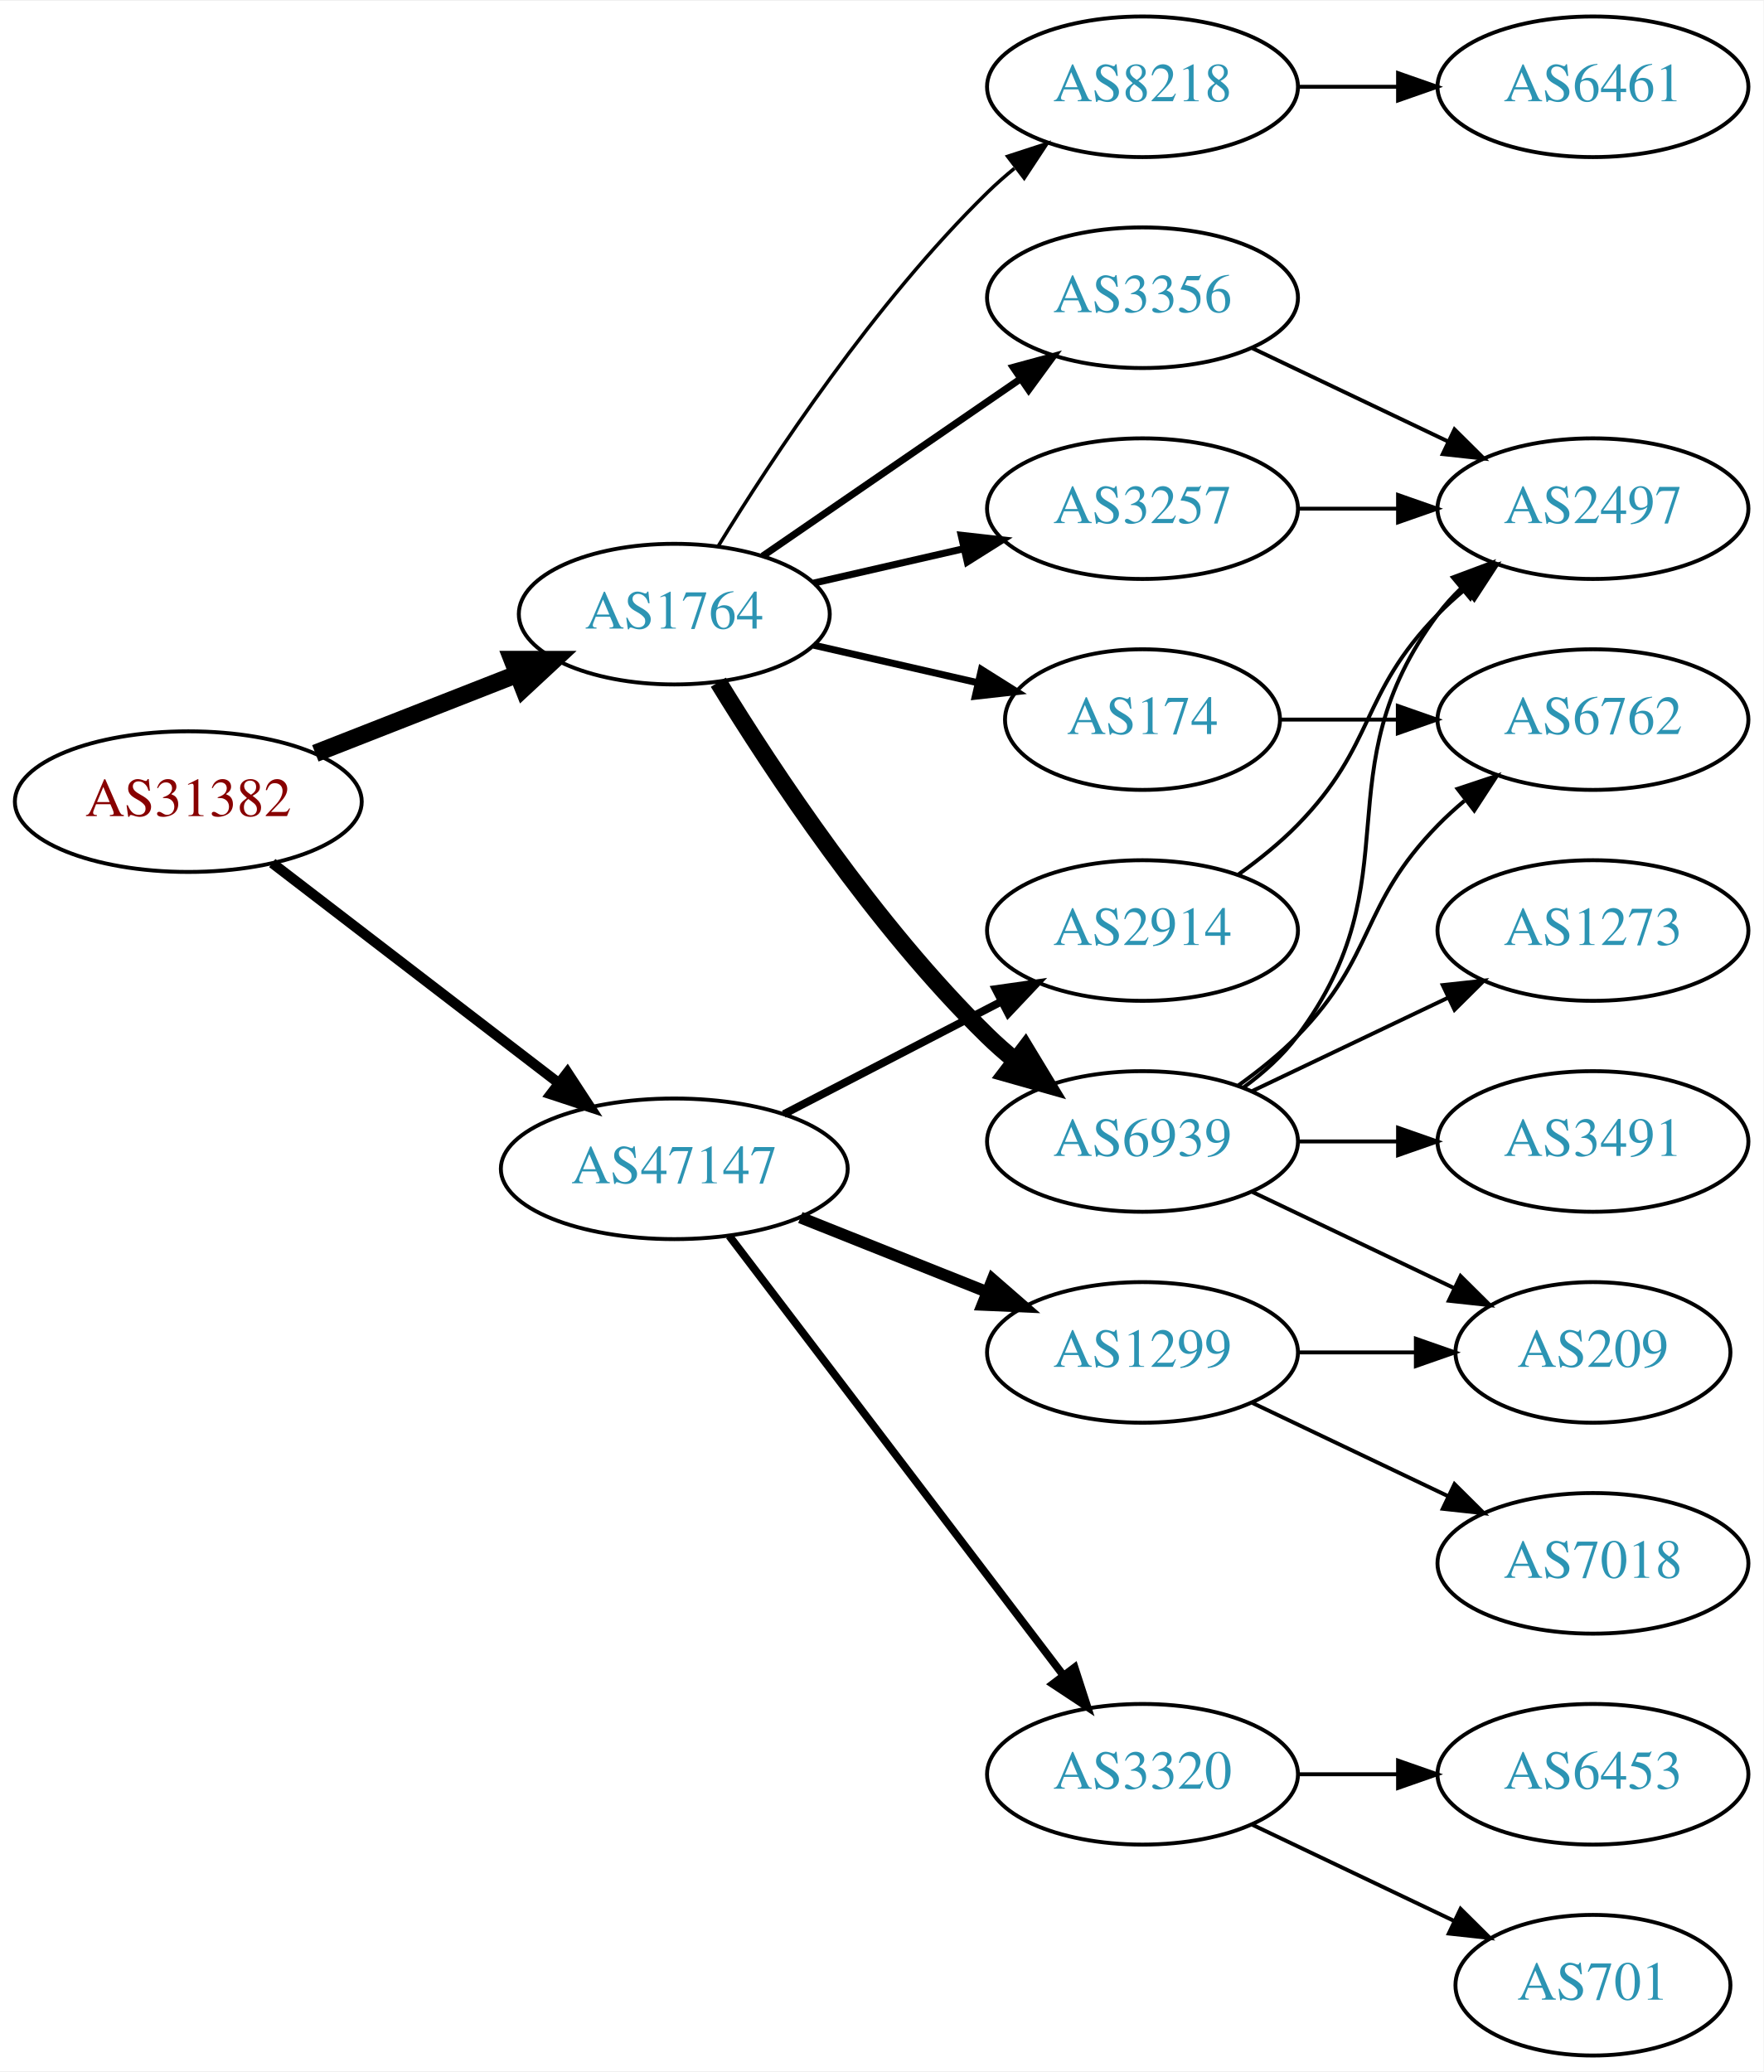
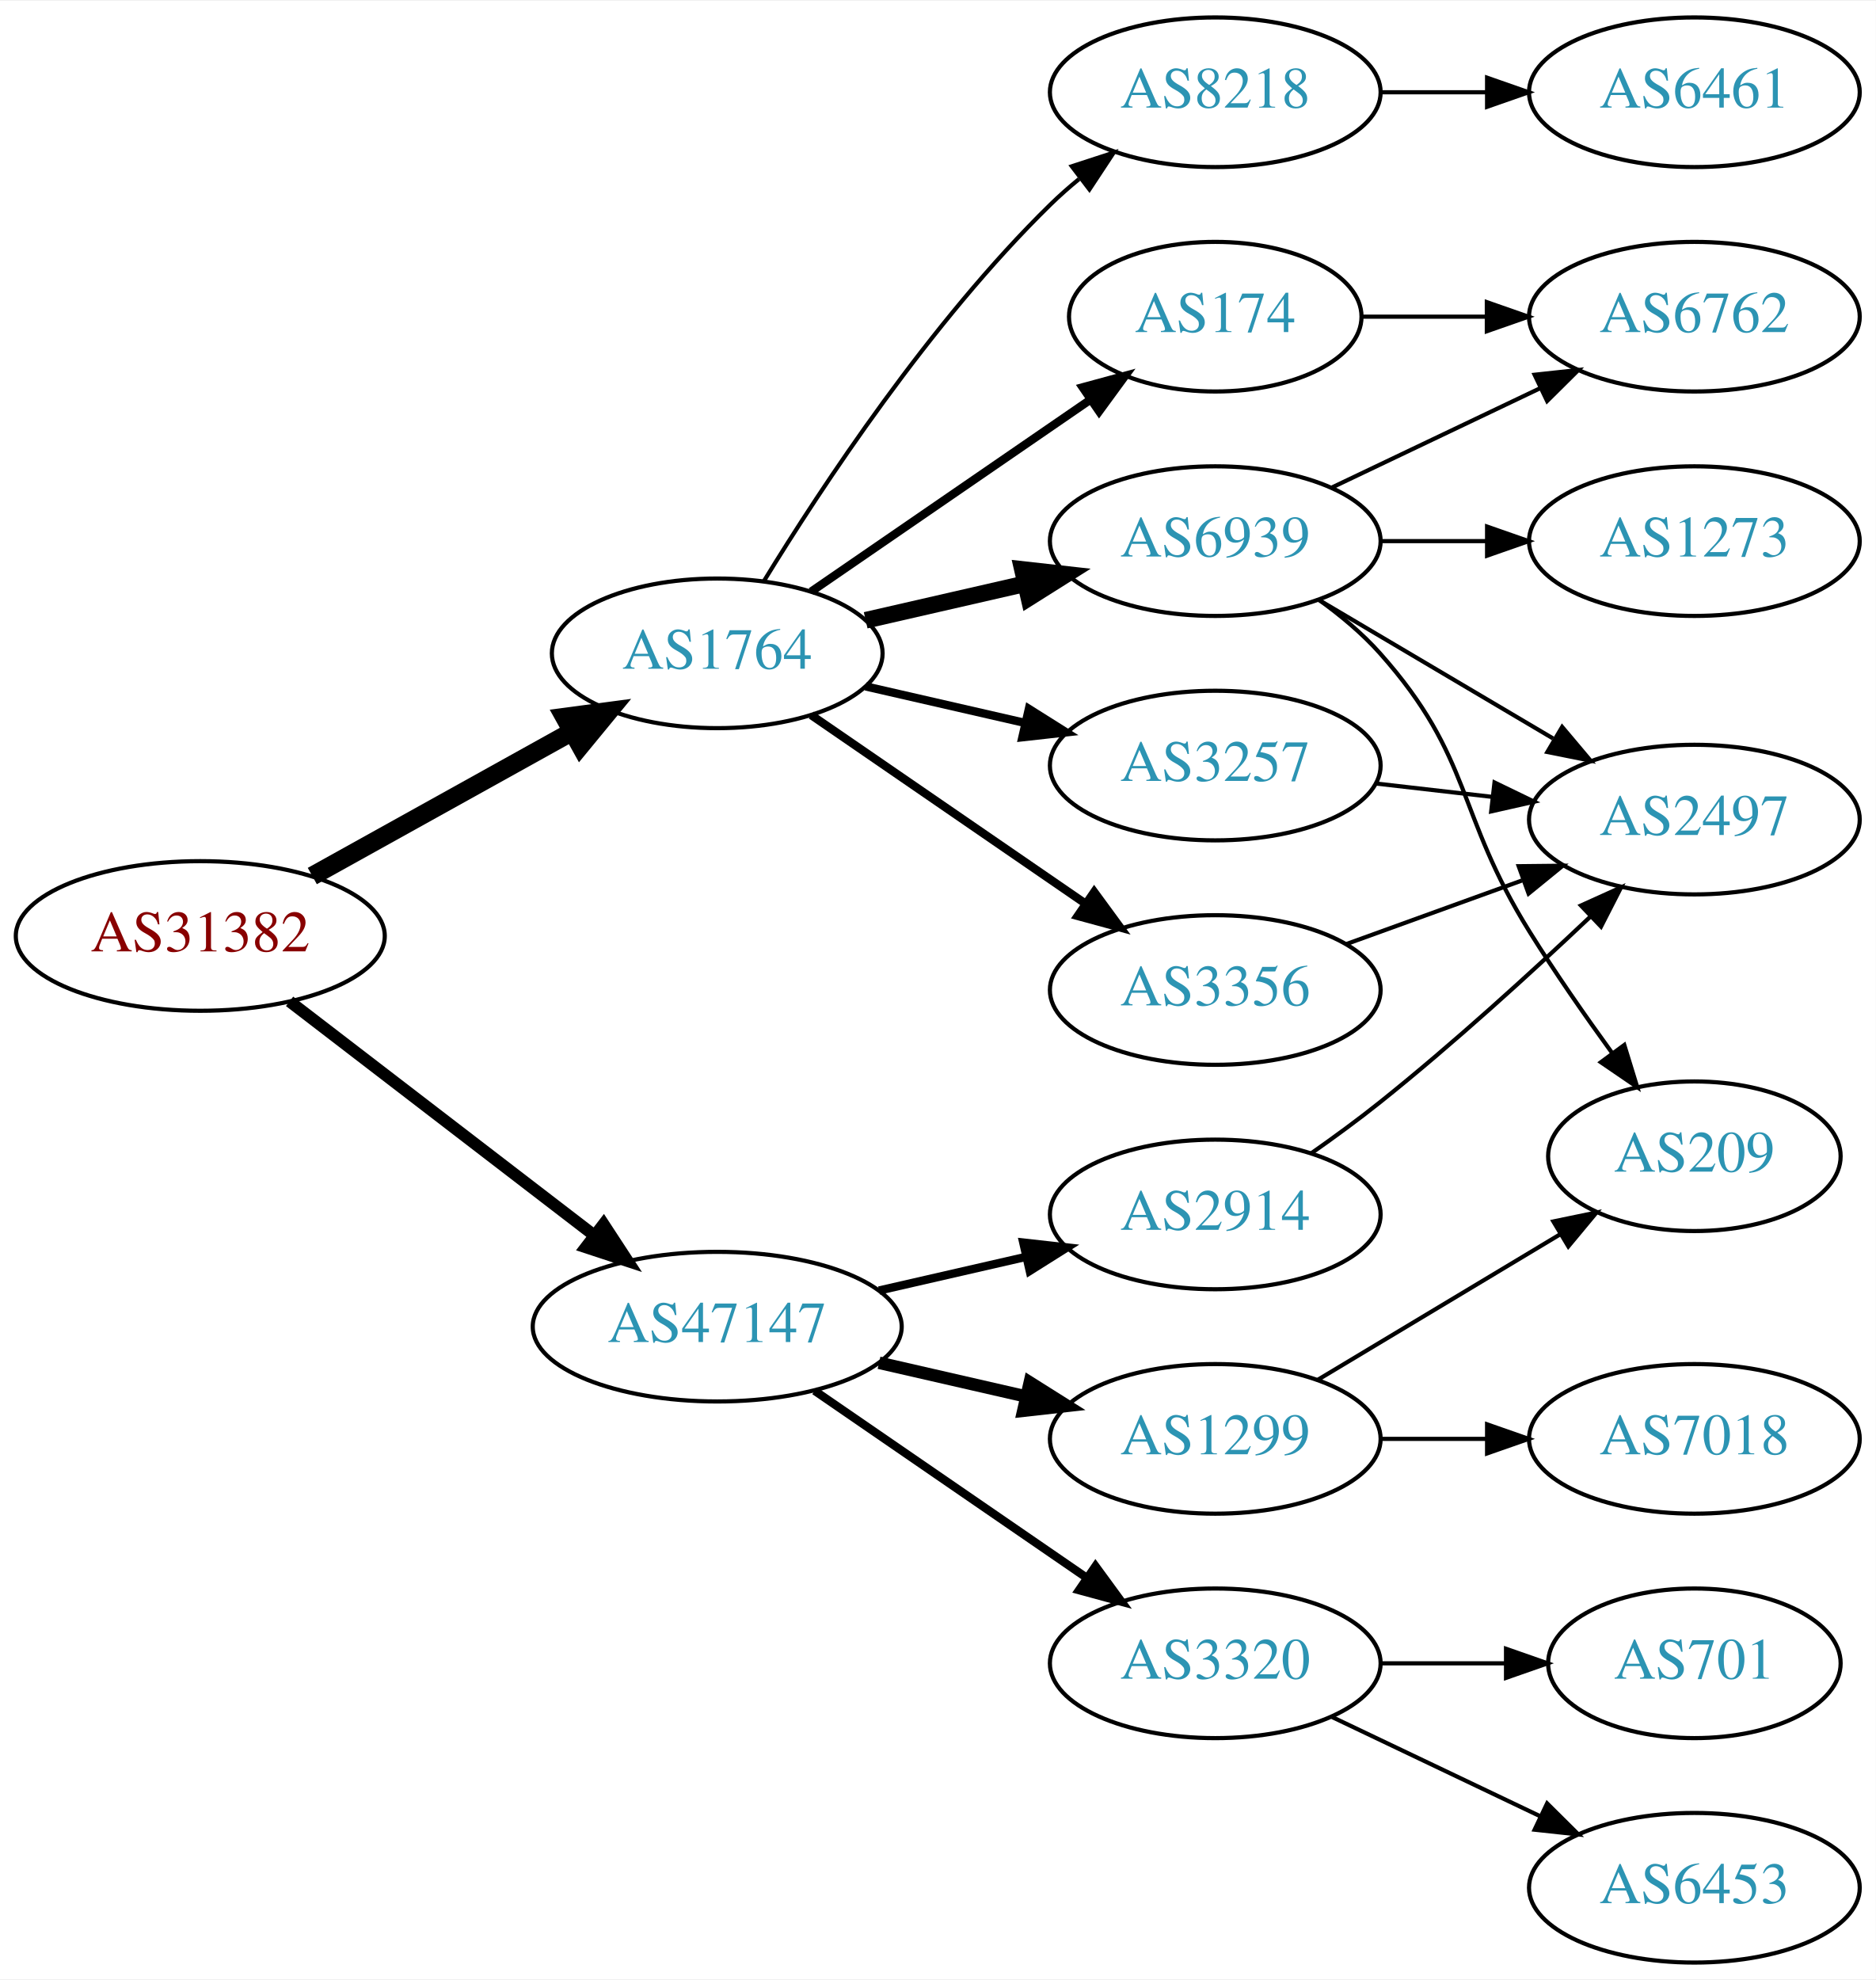
- <svg xmlns="http://www.w3.org/2000/svg" xmlns:xlink="http://www.w3.org/1999/xlink" width="451pt" height="530pt" viewBox="0.00 0.00 451.37 530.00">
-   <g id="graph0" class="graph" transform="scale(1 1) rotate(0) translate(4 526)">
-     <polygon fill="white" stroke="none" points="-4,4 -4,-526 447.37,-526 447.37,4 -4,4" />
+ <svg xmlns="http://www.w3.org/2000/svg" xmlns:xlink="http://www.w3.org/1999/xlink" width="451pt" height="476pt" viewBox="0.00 0.00 451.37 476.00">
+   <g id="graph0" class="graph" transform="scale(1 1) rotate(0) translate(4 472)">
+     <polygon fill="white" stroke="none" points="-4,4 -4,-472 447.37,-472 447.37,4 -4,4" />
    <g id="node1" class="node">
      <g id="a_node1">
        <a xlink:href="/asn/31382" xlink:title="AS31382 ~ Kapsch BusinessCom AG [AT]">
-           <ellipse fill="#ffffff" stroke="black" cx="44.196" cy="-321" rx="44.393" ry="18" />
-           <text text-anchor="middle" x="44.196" y="-317.3" font-family="Times,serif" font-size="14.00" fill="#880000">AS31382</text>
+           <ellipse fill="#ffffff" stroke="black" cx="44.196" cy="-247" rx="44.393" ry="18" />
+           <text text-anchor="middle" x="44.196" y="-243.3" font-family="Times,serif" font-size="14.00" fill="#880000">AS31382</text>
        </a>
      </g>
    </g>
    <g id="node2" class="node">
      <g id="a_node2">
        <a xlink:href="/asn/1764" xlink:title="AS1764 ~ NEXTLAYER-AS [AT]">
-           <ellipse fill="#ffffff" stroke="black" cx="168.588" cy="-369" rx="39.794" ry="18" />
-           <text text-anchor="middle" x="168.588" y="-365.3" font-family="Times,serif" font-size="14.00" fill="#2c94b3">AS1764</text>
+           <ellipse fill="#ffffff" stroke="black" cx="168.588" cy="-315" rx="39.794" ry="18" />
+           <text text-anchor="middle" x="168.588" y="-311.3" font-family="Times,serif" font-size="14.00" fill="#2c94b3">AS1764</text>
        </a>
      </g>
    </g>
    <g id="edge1" class="edge">
-       <path fill="none" stroke="black" stroke-width="4.5" d="M76.715,-333.361C92.464,-339.538 111.674,-347.071 128.367,-353.618" />
-       <polygon fill="black" stroke="black" stroke-width="4.5" points="127.113,-357.356 137.86,-357.341 129.988,-350.024 127.113,-357.356" />
+       <path fill="none" stroke="black" stroke-width="4.5" d="M71.152,-261.421C89.325,-271.518 113.788,-285.109 133.527,-296.076" />
+       <polygon fill="black" stroke="black" stroke-width="4.5" points="131.853,-299.65 142.507,-301.065 135.677,-292.766 131.853,-299.65" />
    </g>
    <g id="node3" class="node">
      <g id="a_node3">
        <a xlink:href="/asn/47147" xlink:title="AS47147 ~ ANEXIA Internetdienstleistungs GmbH [AT]">
-           <ellipse fill="#ffffff" stroke="black" cx="168.588" cy="-227" rx="44.393" ry="18" />
-           <text text-anchor="middle" x="168.588" y="-223.3" font-family="Times,serif" font-size="14.00" fill="#2c94b3">AS47147</text>
+           <ellipse fill="#ffffff" stroke="black" cx="168.588" cy="-153" rx="44.393" ry="18" />
+           <text text-anchor="middle" x="168.588" y="-149.3" font-family="Times,serif" font-size="14.00" fill="#2c94b3">AS47147</text>
        </a>
      </g>
    </g>
    <g id="edge2" class="edge">
-       <path fill="none" stroke="black" stroke-width="2.625" d="M65.682,-305.267C85.715,-289.88 116.402,-266.312 138.867,-249.058" />
-       <polygon fill="black" stroke="black" stroke-width="2.625" points="141.237,-251.652 147.036,-242.785 136.973,-246.1 141.237,-251.652" />
+       <path fill="none" stroke="black" stroke-width="2.864" d="M65.682,-231.267C85.715,-215.88 116.402,-192.312 138.867,-175.058" />
+       <polygon fill="black" stroke="black" stroke-width="2.864" points="141.237,-177.652 147.036,-168.785 136.973,-172.1 141.237,-177.652" />
    </g>
    <g id="node4" class="node">
      <g id="a_node4">
-         <a xlink:href="/asn/6939" xlink:title="AS6939 ~ Hurricane Electric LLC [US]">
+         <a xlink:href="/asn/3356" xlink:title="AS3356 ~ Level 3 Parent, LLC [US]">
          <ellipse fill="#ffffff" stroke="black" cx="288.431" cy="-234" rx="39.794" ry="18" />
-           <text text-anchor="middle" x="288.431" y="-230.3" font-family="Times,serif" font-size="14.00" fill="#2c94b3">AS6939</text>
+           <text text-anchor="middle" x="288.431" y="-230.3" font-family="Times,serif" font-size="14.00" fill="#2c94b3">AS3356</text>
        </a>
      </g>
    </g>
    <g id="edge3" class="edge">
-       <path fill="none" stroke="black" stroke-width="4.5" d="M179.854,-351.56C193.662,-329.009 219.851,-289.278 248.784,-261 250.924,-258.908 253.242,-256.863 255.642,-254.894" />
-       <polygon fill="black" stroke="black" stroke-width="4.5" points="258.417,-257.73 263.983,-248.536 253.643,-251.467 258.417,-257.73" />
+       <path fill="none" stroke="black" stroke-width="2" d="M191.202,-300.143C209.691,-287.435 236.505,-269.005 257.134,-254.825" />
+       <polygon fill="black" stroke="black" stroke-width="2" points="259.296,-257.586 265.555,-249.037 255.331,-251.817 259.296,-257.586" />
    </g>
    <g id="node5" class="node">
      <g id="a_node5">
-         <a xlink:href="/asn/3356" xlink:title="AS3356 ~ Level 3 Parent, LLC [US]">
-           <ellipse fill="#ffffff" stroke="black" cx="288.431" cy="-450" rx="39.794" ry="18" />
-           <text text-anchor="middle" x="288.431" y="-446.3" font-family="Times,serif" font-size="14.00" fill="#2c94b3">AS3356</text>
+         <a xlink:href="/asn/6939" xlink:title="AS6939 ~ Hurricane Electric LLC [US]">
+           <ellipse fill="#ffffff" stroke="black" cx="288.431" cy="-342" rx="39.794" ry="18" />
+           <text text-anchor="middle" x="288.431" y="-338.3" font-family="Times,serif" font-size="14.00" fill="#2c94b3">AS6939</text>
        </a>
      </g>
    </g>
    <g id="edge4" class="edge">
-       <path fill="none" stroke="black" stroke-width="1.8" d="M191.202,-383.857C209.691,-396.565 236.505,-414.995 257.134,-429.175" />
-       <polygon fill="black" stroke="black" stroke-width="1.8" points="255.331,-432.183 265.555,-434.963 259.296,-426.414 255.331,-432.183" />
+       <path fill="none" stroke="black" stroke-width="4" d="M204.308,-322.955C216.307,-325.704 229.928,-328.825 242.621,-331.733" />
+       <polygon fill="black" stroke="black" stroke-width="4" points="242.023,-335.187 252.552,-334.009 243.587,-328.364 242.023,-335.187" />
    </g>
    <g id="node6" class="node">
      <g id="a_node6">
        <a xlink:href="/asn/3257" xlink:title="AS3257 ~ GTT [DE]">
-           <ellipse fill="#ffffff" stroke="black" cx="288.431" cy="-396" rx="39.794" ry="18" />
-           <text text-anchor="middle" x="288.431" y="-392.3" font-family="Times,serif" font-size="14.00" fill="#2c94b3">AS3257</text>
+           <ellipse fill="#ffffff" stroke="black" cx="288.431" cy="-288" rx="39.794" ry="18" />
+           <text text-anchor="middle" x="288.431" y="-284.3" font-family="Times,serif" font-size="14.00" fill="#2c94b3">AS3257</text>
        </a>
      </g>
    </g>
    <g id="edge5" class="edge">
-       <path fill="none" stroke="black" stroke-width="1.8" d="M204.308,-376.955C216.307,-379.704 229.928,-382.825 242.621,-385.733" />
-       <polygon fill="black" stroke="black" stroke-width="1.8" points="242.023,-389.187 252.552,-388.009 243.587,-382.364 242.023,-389.187" />
+       <path fill="none" stroke="black" stroke-width="2" d="M204.308,-307.045C216.307,-304.296 229.928,-301.175 242.621,-298.267" />
+       <polygon fill="black" stroke="black" stroke-width="2" points="243.587,-301.636 252.552,-295.991 242.023,-294.813 243.587,-301.636" />
    </g>
    <g id="node7" class="node">
      <g id="a_node7">
-         <a xlink:href="/asn/8218" xlink:title="AS8218 ~ legacy Neotelecoms [FR]">
-           <ellipse fill="#ffffff" stroke="black" cx="288.431" cy="-504" rx="39.794" ry="18" />
-           <text text-anchor="middle" x="288.431" y="-500.3" font-family="Times,serif" font-size="14.00" fill="#2c94b3">AS8218</text>
+         <a xlink:href="/asn/174" xlink:title="AS174 ~ Cogent Communications [US]">
+           <ellipse fill="#ffffff" stroke="black" cx="288.431" cy="-396" rx="35.194" ry="18" />
+           <text text-anchor="middle" x="288.431" y="-392.3" font-family="Times,serif" font-size="14.00" fill="#2c94b3">AS174</text>
        </a>
      </g>
    </g>
    <g id="edge6" class="edge">
-       <path fill="none" stroke="black" stroke-width="0.9" d="M179.854,-386.44C193.662,-408.991 219.851,-448.722 248.784,-477 250.924,-479.092 253.242,-481.137 255.642,-483.106" />
-       <polygon fill="black" stroke="black" stroke-width="0.9" points="253.908,-486.185 263.983,-489.464 258.152,-480.618 253.908,-486.185" />
+       <path fill="none" stroke="black" stroke-width="2" d="M191.202,-329.857C210.04,-342.805 237.519,-361.693 258.295,-375.973" />
+       <polygon fill="black" stroke="black" stroke-width="2" points="256.52,-379.001 266.744,-381.781 260.486,-373.232 256.52,-379.001" />
    </g>
    <g id="node8" class="node">
      <g id="a_node8">
-         <a xlink:href="/asn/174" xlink:title="AS174 ~ Cogent Communications [US]">
-           <ellipse fill="#ffffff" stroke="black" cx="288.431" cy="-342" rx="35.194" ry="18" />
-           <text text-anchor="middle" x="288.431" y="-338.3" font-family="Times,serif" font-size="14.00" fill="#2c94b3">AS174</text>
+         <a xlink:href="/asn/8218" xlink:title="AS8218 ~ legacy Neotelecoms [FR]">
+           <ellipse fill="#ffffff" stroke="black" cx="288.431" cy="-450" rx="39.794" ry="18" />
+           <text text-anchor="middle" x="288.431" y="-446.3" font-family="Times,serif" font-size="14.00" fill="#2c94b3">AS8218</text>
        </a>
      </g>
    </g>
    <g id="edge7" class="edge">
-       <path fill="none" stroke="black" stroke-width="1.8" d="M204.308,-361.045C217.4,-358.045 232.422,-354.604 246.063,-351.478" />
-       <polygon fill="black" stroke="black" stroke-width="1.8" points="247.204,-354.807 256.17,-349.162 245.641,-347.984 247.204,-354.807" />
+       <path fill="none" stroke="black" d="M179.854,-332.44C193.662,-354.991 219.851,-394.722 248.784,-423 250.924,-425.092 253.242,-427.137 255.642,-429.106" />
+       <polygon fill="black" stroke="black" points="253.908,-432.185 263.983,-435.464 258.152,-426.618 253.908,-432.185" />
+     </g>
+     <g id="node14" class="node">
+       <g id="a_node14">
+         <a xlink:href="/asn/1299" xlink:title="AS1299 ~ Telia Carrier [EU]">
+           <ellipse fill="#ffffff" stroke="black" cx="288.431" cy="-126" rx="39.794" ry="18" />
+           <text text-anchor="middle" x="288.431" y="-122.3" font-family="Times,serif" font-size="14.00" fill="#2c94b3">AS1299</text>
+         </a>
+       </g>
+     </g>
+     <g id="edge16" class="edge">
+       <path fill="none" stroke="black" stroke-width="3" d="M207.523,-144.308C218.764,-141.733 231.176,-138.889 242.799,-136.226" />
+       <polygon fill="black" stroke="black" stroke-width="3" points="243.795,-139.588 252.761,-133.943 242.232,-132.765 243.795,-139.588" />
    </g>
    <g id="node15" class="node">
      <g id="a_node15">
        <a xlink:href="/asn/3320" xlink:title="AS3320 ~ DTAG [DE]">
          <ellipse fill="#ffffff" stroke="black" cx="288.431" cy="-72" rx="39.794" ry="18" />
          <text text-anchor="middle" x="288.431" y="-68.3" font-family="Times,serif" font-size="14.00" fill="#2c94b3">AS3320</text>
        </a>
      </g>
    </g>
    <g id="edge17" class="edge">
-       <path fill="none" stroke="black" stroke-width="2" d="M182.65,-209.82C203.355,-182.586 243.832,-129.346 267.967,-97.601" />
-       <polygon fill="black" stroke="black" stroke-width="2" points="271.045,-99.336 274.311,-89.257 265.472,-95.099 271.045,-99.336" />
+       <path fill="none" stroke="black" stroke-width="2" d="M192.031,-137.574C210.612,-124.802 237.173,-106.545 257.553,-92.537" />
+       <polygon fill="black" stroke="black" stroke-width="2" points="259.609,-95.371 265.867,-86.822 255.643,-89.602 259.609,-95.371" />
    </g>
    <g id="node16" class="node">
      <g id="a_node16">
-         <a xlink:href="/asn/1299" xlink:title="AS1299 ~ Telia Carrier [EU]">
+         <a xlink:href="/asn/2914" xlink:title="AS2914 ~ NTT America, Inc. [US]">
          <ellipse fill="#ffffff" stroke="black" cx="288.431" cy="-180" rx="39.794" ry="18" />
-           <text text-anchor="middle" x="288.431" y="-176.3" font-family="Times,serif" font-size="14.00" fill="#2c94b3">AS1299</text>
+           <text text-anchor="middle" x="288.431" y="-176.3" font-family="Times,serif" font-size="14.00" fill="#2c94b3">AS2914</text>
        </a>
      </g>
    </g>
    <g id="edge18" class="edge">
-       <path fill="none" stroke="black" stroke-width="3" d="M200.858,-214.528C215.54,-208.673 233.183,-201.636 248.701,-195.447" />
-       <polygon fill="black" stroke="black" stroke-width="3" points="250.051,-198.677 258.043,-191.721 247.458,-192.175 250.051,-198.677" />
+       <path fill="none" stroke="black" stroke-width="2" d="M207.523,-161.692C218.764,-164.267 231.176,-167.111 242.799,-169.774" />
+       <polygon fill="black" stroke="black" stroke-width="2" points="242.232,-173.235 252.761,-172.057 243.795,-166.412 242.232,-173.235" />
+     </g>
+     <g id="node9" class="node">
+       <g id="a_node9">
+         <a xlink:href="/asn/2497" xlink:title="AS2497 ~ Internet Initiative Japan Inc. [JP]">
+           <ellipse fill="#ffffff" stroke="black" cx="403.724" cy="-275" rx="39.794" ry="18" />
+           <text text-anchor="middle" x="403.724" y="-271.3" font-family="Times,serif" font-size="14.00" fill="#2c94b3">AS2497</text>
+         </a>
+       </g>
+     </g>
+     <g id="edge8" class="edge">
+       <path fill="none" stroke="black" d="M320.09,-245.095C333.062,-249.79 348.355,-255.324 362.236,-260.348" />
+       <polygon fill="black" stroke="black" points="361.446,-263.784 372.041,-263.896 363.828,-257.202 361.446,-263.784" />
+     </g>
+     <g id="edge11" class="edge">
+       <path fill="none" stroke="black" d="M313.457,-327.791C329.83,-318.109 351.717,-305.165 369.721,-294.518" />
+       <polygon fill="black" stroke="black" points="371.906,-297.292 378.732,-289.188 368.343,-291.266 371.906,-297.292" />
+     </g>
+     <g id="node10" class="node">
+       <g id="a_node10">
+         <a xlink:href="/asn/209" xlink:title="AS209 ~ CenturyLink Communications, LLC [US]">
+           <ellipse fill="#ffffff" stroke="black" cx="403.724" cy="-194" rx="35.194" ry="18" />
+           <text text-anchor="middle" x="403.724" y="-190.3" font-family="Times,serif" font-size="14.00" fill="#2c94b3">AS209</text>
+         </a>
+       </g>
+     </g>
+     <g id="edge9" class="edge">
+       <path fill="none" stroke="black" d="M313.346,-327.91C318.589,-324.14 323.834,-319.77 328.077,-315 350.545,-289.743 346.204,-276.692 364.077,-248 370.175,-238.212 377.408,-227.828 383.958,-218.809" />
+       <polygon fill="black" stroke="black" points="386.859,-220.771 389.969,-210.643 381.222,-216.621 386.859,-220.771" />
+     </g>
+     <g id="node11" class="node">
+       <g id="a_node11">
+         <a xlink:href="/asn/1273" xlink:title="AS1273 ~ Vodafone Group PLC [EU]">
+           <ellipse fill="#ffffff" stroke="black" cx="403.724" cy="-342" rx="39.794" ry="18" />
+           <text text-anchor="middle" x="403.724" y="-338.3" font-family="Times,serif" font-size="14.00" fill="#2c94b3">AS1273</text>
+         </a>
+       </g>
+     </g>
+     <g id="edge10" class="edge">
+       <path fill="none" stroke="black" d="M328.103,-342C336.306,-342 345.07,-342 353.602,-342" />
+       <polygon fill="black" stroke="black" points="353.841,-345.5 363.841,-342 353.841,-338.5 353.841,-345.5" />
+     </g>
+     <g id="node12" class="node">
+       <g id="a_node12">
+         <a xlink:href="/asn/6762" xlink:title="AS6762 ~ TELECOM ITALIA SPARKLE S.p.A. [IT]">
+           <ellipse fill="#ffffff" stroke="black" cx="403.724" cy="-396" rx="39.794" ry="18" />
+           <text text-anchor="middle" x="403.724" y="-392.3" font-family="Times,serif" font-size="14.00" fill="#2c94b3">AS6762</text>
+         </a>
+       </g>
+     </g>
+     <g id="edge12" class="edge">
+       <path fill="none" stroke="black" d="M316.567,-354.934C331.561,-362.081 350.382,-371.052 366.605,-378.785" />
+       <polygon fill="black" stroke="black" points="365.276,-382.028 375.809,-383.171 368.288,-375.709 365.276,-382.028" />
+     </g>
+     <g id="edge13" class="edge">
+       <path fill="none" stroke="black" d="M327.156,-283.671C336.137,-282.641 345.836,-281.528 355.193,-280.454" />
+       <polygon fill="black" stroke="black" points="355.628,-283.927 365.164,-279.31 354.83,-276.973 355.628,-283.927" />
+     </g>
+     <g id="edge15" class="edge">
+       <path fill="none" stroke="black" d="M323.73,-396C333.107,-396 343.457,-396 353.492,-396" />
+       <polygon fill="black" stroke="black" points="353.781,-399.5 363.781,-396 353.781,-392.5 353.781,-399.5" />
+     </g>
+     <g id="node13" class="node">
+       <g id="a_node13">
+         <a xlink:href="/asn/6461" xlink:title="AS6461 ~ Zayo Bandwidth [US]">
+           <ellipse fill="#ffffff" stroke="black" cx="403.724" cy="-450" rx="39.794" ry="18" />
+           <text text-anchor="middle" x="403.724" y="-446.3" font-family="Times,serif" font-size="14.00" fill="#2c94b3">AS6461</text>
+         </a>
+       </g>
+     </g>
+     <g id="edge14" class="edge">
+       <path fill="none" stroke="black" d="M328.103,-450C336.306,-450 345.07,-450 353.602,-450" />
+       <polygon fill="black" stroke="black" points="353.841,-453.5 363.841,-450 353.841,-446.5 353.841,-453.5" />
+     </g>
+     <g id="edge19" class="edge">
+       <path fill="none" stroke="black" d="M313.181,-140.255C330.132,-150.429 353.098,-164.214 371.527,-175.275" />
+       <polygon fill="black" stroke="black" points="369.788,-178.313 380.163,-180.459 373.39,-172.311 369.788,-178.313" />
    </g>
    <g id="node17" class="node">
      <g id="a_node17">
-         <a xlink:href="/asn/2914" xlink:title="AS2914 ~ NTT America, Inc. [US]">
-           <ellipse fill="#ffffff" stroke="black" cx="288.431" cy="-288" rx="39.794" ry="18" />
-           <text text-anchor="middle" x="288.431" y="-284.3" font-family="Times,serif" font-size="14.00" fill="#2c94b3">AS2914</text>
-         </a>
-       </g>
-     </g>
-     <g id="edge19" class="edge">
-       <path fill="none" stroke="black" stroke-width="2" d="M196.624,-240.995C213.173,-249.561 234.525,-260.614 252.366,-269.849" />
-       <polygon fill="black" stroke="black" stroke-width="2" points="250.842,-273.001 261.331,-274.49 254.06,-266.785 250.842,-273.001" />
-     </g>
-     <g id="node9" class="node">
-       <g id="a_node9">
-         <a xlink:href="/asn/6762" xlink:title="AS6762 ~ TELECOM ITALIA SPARKLE S.p.A. [IT]">
-           <ellipse fill="#ffffff" stroke="black" cx="403.724" cy="-342" rx="39.794" ry="18" />
-           <text text-anchor="middle" x="403.724" y="-338.3" font-family="Times,serif" font-size="14.00" fill="#2c94b3">AS6762</text>
-         </a>
-       </g>
-     </g>
-     <g id="edge8" class="edge">
-       <path fill="none" stroke="black" d="M313.025,-248.389C318.281,-252.148 323.613,-256.437 328.077,-261 348.25,-281.617 343.905,-294.383 364.077,-315 366.17,-317.139 368.453,-319.218 370.83,-321.21" />
-       <polygon fill="black" stroke="black" points="369.074,-324.275 379.13,-327.611 373.349,-318.732 369.074,-324.275" />
-     </g>
-     <g id="node10" class="node">
-       <g id="a_node10">
-         <a xlink:href="/asn/2497" xlink:title="AS2497 ~ Internet Initiative Japan Inc. [JP]">
-           <ellipse fill="#ffffff" stroke="black" cx="403.724" cy="-396" rx="39.794" ry="18" />
-           <text text-anchor="middle" x="403.724" y="-392.3" font-family="Times,serif" font-size="14.00" fill="#2c94b3">AS2497</text>
-         </a>
-       </g>
-     </g>
-     <g id="edge9" class="edge">
-       <path fill="none" stroke="black" d="M314.362,-247.882C319.438,-251.611 324.356,-256.016 328.077,-261 358.349,-301.542 333.806,-328.458 364.077,-369 365.822,-371.336 367.829,-373.545 369.992,-375.617" />
-       <polygon fill="black" stroke="black" points="367.87,-378.405 377.793,-382.118 372.352,-373.027 367.87,-378.405" />
-     </g>
-     <g id="node11" class="node">
-       <g id="a_node11">
-         <a xlink:href="/asn/3491" xlink:title="AS3491 ~ PCCW Global, Inc. [US]">
-           <ellipse fill="#ffffff" stroke="black" cx="403.724" cy="-234" rx="39.794" ry="18" />
-           <text text-anchor="middle" x="403.724" y="-230.3" font-family="Times,serif" font-size="14.00" fill="#2c94b3">AS3491</text>
-         </a>
-       </g>
-     </g>
-     <g id="edge10" class="edge">
-       <path fill="none" stroke="black" d="M328.103,-234C336.306,-234 345.07,-234 353.602,-234" />
-       <polygon fill="black" stroke="black" points="353.841,-237.5 363.841,-234 353.841,-230.5 353.841,-237.5" />
-     </g>
-     <g id="node12" class="node">
-       <g id="a_node12">
-         <a xlink:href="/asn/1273" xlink:title="AS1273 ~ Vodafone Group PLC [EU]">
-           <ellipse fill="#ffffff" stroke="black" cx="403.724" cy="-288" rx="39.794" ry="18" />
-           <text text-anchor="middle" x="403.724" y="-284.3" font-family="Times,serif" font-size="14.00" fill="#2c94b3">AS1273</text>
-         </a>
-       </g>
-     </g>
-     <g id="edge11" class="edge">
-       <path fill="none" stroke="black" d="M316.567,-246.934C331.561,-254.081 350.382,-263.052 366.605,-270.785" />
-       <polygon fill="black" stroke="black" points="365.276,-274.028 375.809,-275.171 368.288,-267.709 365.276,-274.028" />
-     </g>
-     <g id="node13" class="node">
-       <g id="a_node13">
-         <a xlink:href="/asn/209" xlink:title="AS209 ~ CenturyLink Communications, LLC [US]">
-           <ellipse fill="#ffffff" stroke="black" cx="403.724" cy="-180" rx="35.194" ry="18" />
-           <text text-anchor="middle" x="403.724" y="-176.3" font-family="Times,serif" font-size="14.00" fill="#2c94b3">AS209</text>
-         </a>
-       </g>
-     </g>
-     <g id="edge12" class="edge">
-       <path fill="none" stroke="black" d="M316.567,-221.066C331.999,-213.71 351.485,-204.423 368.02,-196.541" />
-       <polygon fill="black" stroke="black" points="369.84,-199.551 377.361,-192.089 366.828,-193.232 369.84,-199.551" />
-     </g>
-     <g id="edge13" class="edge">
-       <path fill="none" stroke="black" d="M316.567,-437.066C331.561,-429.919 350.382,-420.948 366.605,-413.215" />
-       <polygon fill="black" stroke="black" points="368.288,-416.291 375.809,-408.829 365.276,-409.972 368.288,-416.291" />
-     </g>
-     <g id="edge14" class="edge">
-       <path fill="none" stroke="black" d="M328.103,-396C336.306,-396 345.07,-396 353.602,-396" />
-       <polygon fill="black" stroke="black" points="353.841,-399.5 363.841,-396 353.841,-392.5 353.841,-399.5" />
-     </g>
-     <g id="node14" class="node">
-       <g id="a_node14">
-         <a xlink:href="/asn/6461" xlink:title="AS6461 ~ Zayo Bandwidth [US]">
-           <ellipse fill="#ffffff" stroke="black" cx="403.724" cy="-504" rx="39.794" ry="18" />
-           <text text-anchor="middle" x="403.724" y="-500.3" font-family="Times,serif" font-size="14.00" fill="#2c94b3">AS6461</text>
-         </a>
-       </g>
-     </g>
-     <g id="edge15" class="edge">
-       <path fill="none" stroke="black" d="M328.103,-504C336.306,-504 345.07,-504 353.602,-504" />
-       <polygon fill="black" stroke="black" points="353.841,-507.5 363.841,-504 353.841,-500.5 353.841,-507.5" />
-     </g>
-     <g id="edge16" class="edge">
-       <path fill="none" stroke="black" d="M323.73,-342C333.107,-342 343.457,-342 353.492,-342" />
-       <polygon fill="black" stroke="black" points="353.781,-345.5 363.781,-342 353.781,-338.5 353.781,-345.5" />
-     </g>
-     <g id="node18" class="node">
-       <g id="a_node18">
-         <a xlink:href="/asn/6453" xlink:title="AS6453 ~ TATA COMMUNICATIONS (AMERICA) INC [US]">
-           <ellipse fill="#ffffff" stroke="black" cx="403.724" cy="-72" rx="39.794" ry="18" />
-           <text text-anchor="middle" x="403.724" y="-68.3" font-family="Times,serif" font-size="14.00" fill="#2c94b3">AS6453</text>
-         </a>
-       </g>
-     </g>
-     <g id="edge20" class="edge">
-       <path fill="none" stroke="black" d="M328.103,-72C336.306,-72 345.07,-72 353.602,-72" />
-       <polygon fill="black" stroke="black" points="353.841,-75.5 363.841,-72 353.841,-68.5 353.841,-75.5" />
-     </g>
-     <g id="node19" class="node">
-       <g id="a_node19">
-         <a xlink:href="/asn/701" xlink:title="AS701 ~ UUNET [US]">
-           <ellipse fill="#ffffff" stroke="black" cx="403.724" cy="-18" rx="35.194" ry="18" />
-           <text text-anchor="middle" x="403.724" y="-14.3" font-family="Times,serif" font-size="14.00" fill="#2c94b3">AS701</text>
-         </a>
-       </g>
-     </g>
-     <g id="edge21" class="edge">
-       <path fill="none" stroke="black" d="M316.567,-59.066C331.999,-51.71 351.485,-42.423 368.02,-34.541" />
-       <polygon fill="black" stroke="black" points="369.84,-37.551 377.361,-30.089 366.828,-31.232 369.84,-37.551" />
-     </g>
-     <g id="edge24" class="edge">
-       <path fill="none" stroke="black" d="M328.103,-180C337.808,-180 348.299,-180 358.262,-180" />
-       <polygon fill="black" stroke="black" points="358.398,-183.5 368.398,-180 358.398,-176.5 358.398,-183.5" />
-     </g>
-     <g id="node20" class="node">
-       <g id="a_node20">
        <a xlink:href="/asn/7018" xlink:title="AS7018 ~ AT&amp;T Services, Inc. [US]">
          <ellipse fill="#ffffff" stroke="black" cx="403.724" cy="-126" rx="39.794" ry="18" />
          <text text-anchor="middle" x="403.724" y="-122.3" font-family="Times,serif" font-size="14.00" fill="#2c94b3">AS7018</text>
        </a>
      </g>
    </g>
+     <g id="edge20" class="edge">
+       <path fill="none" stroke="black" d="M328.103,-126C336.306,-126 345.07,-126 353.602,-126" />
+       <polygon fill="black" stroke="black" points="353.841,-129.5 363.841,-126 353.841,-122.5 353.841,-129.5" />
+     </g>
+     <g id="node18" class="node">
+       <g id="a_node18">
+         <a xlink:href="/asn/701" xlink:title="AS701 ~ UUNET [US]">
+           <ellipse fill="#ffffff" stroke="black" cx="403.724" cy="-72" rx="35.194" ry="18" />
+           <text text-anchor="middle" x="403.724" y="-68.3" font-family="Times,serif" font-size="14.00" fill="#2c94b3">AS701</text>
+         </a>
+       </g>
+     </g>
+     <g id="edge21" class="edge">
+       <path fill="none" stroke="black" d="M328.103,-72C337.808,-72 348.299,-72 358.262,-72" />
+       <polygon fill="black" stroke="black" points="358.398,-75.5 368.398,-72 358.398,-68.5 358.398,-75.5" />
+     </g>
+     <g id="node19" class="node">
+       <g id="a_node19">
+         <a xlink:href="/asn/6453" xlink:title="AS6453 ~ TATA COMMUNICATIONS (AMERICA) INC [US]">
+           <ellipse fill="#ffffff" stroke="black" cx="403.724" cy="-18" rx="39.794" ry="18" />
+           <text text-anchor="middle" x="403.724" y="-14.3" font-family="Times,serif" font-size="14.00" fill="#2c94b3">AS6453</text>
+         </a>
+       </g>
+     </g>
+     <g id="edge22" class="edge">
+       <path fill="none" stroke="black" d="M316.567,-59.066C331.561,-51.919 350.382,-42.948 366.605,-35.215" />
+       <polygon fill="black" stroke="black" points="368.288,-38.291 375.809,-30.829 365.276,-31.972 368.288,-38.291" />
+     </g>
    <g id="edge23" class="edge">
-       <path fill="none" stroke="black" d="M316.567,-167.066C331.561,-159.919 350.382,-150.948 366.605,-143.215" />
-       <polygon fill="black" stroke="black" points="368.288,-146.291 375.809,-138.829 365.276,-139.972 368.288,-146.291" />
-     </g>
-     <g id="edge22" class="edge">
-       <path fill="none" stroke="black" d="M313.025,-302.389C318.281,-306.148 323.613,-310.437 328.077,-315 348.25,-335.617 343.905,-348.383 364.077,-369 366.17,-371.139 368.453,-373.218 370.83,-375.21" />
-       <polygon fill="black" stroke="black" points="369.074,-378.275 379.13,-381.611 373.349,-372.732 369.074,-378.275" />
+       <path fill="none" stroke="black" d="M311.456,-194.656C316.986,-198.533 322.835,-202.81 328.077,-207 345.639,-221.038 364.34,-238.077 378.63,-251.587" />
+       <polygon fill="black" stroke="black" points="376.427,-254.322 386.08,-258.688 381.256,-249.255 376.427,-254.322" />
    </g>
  </g>
</svg>
